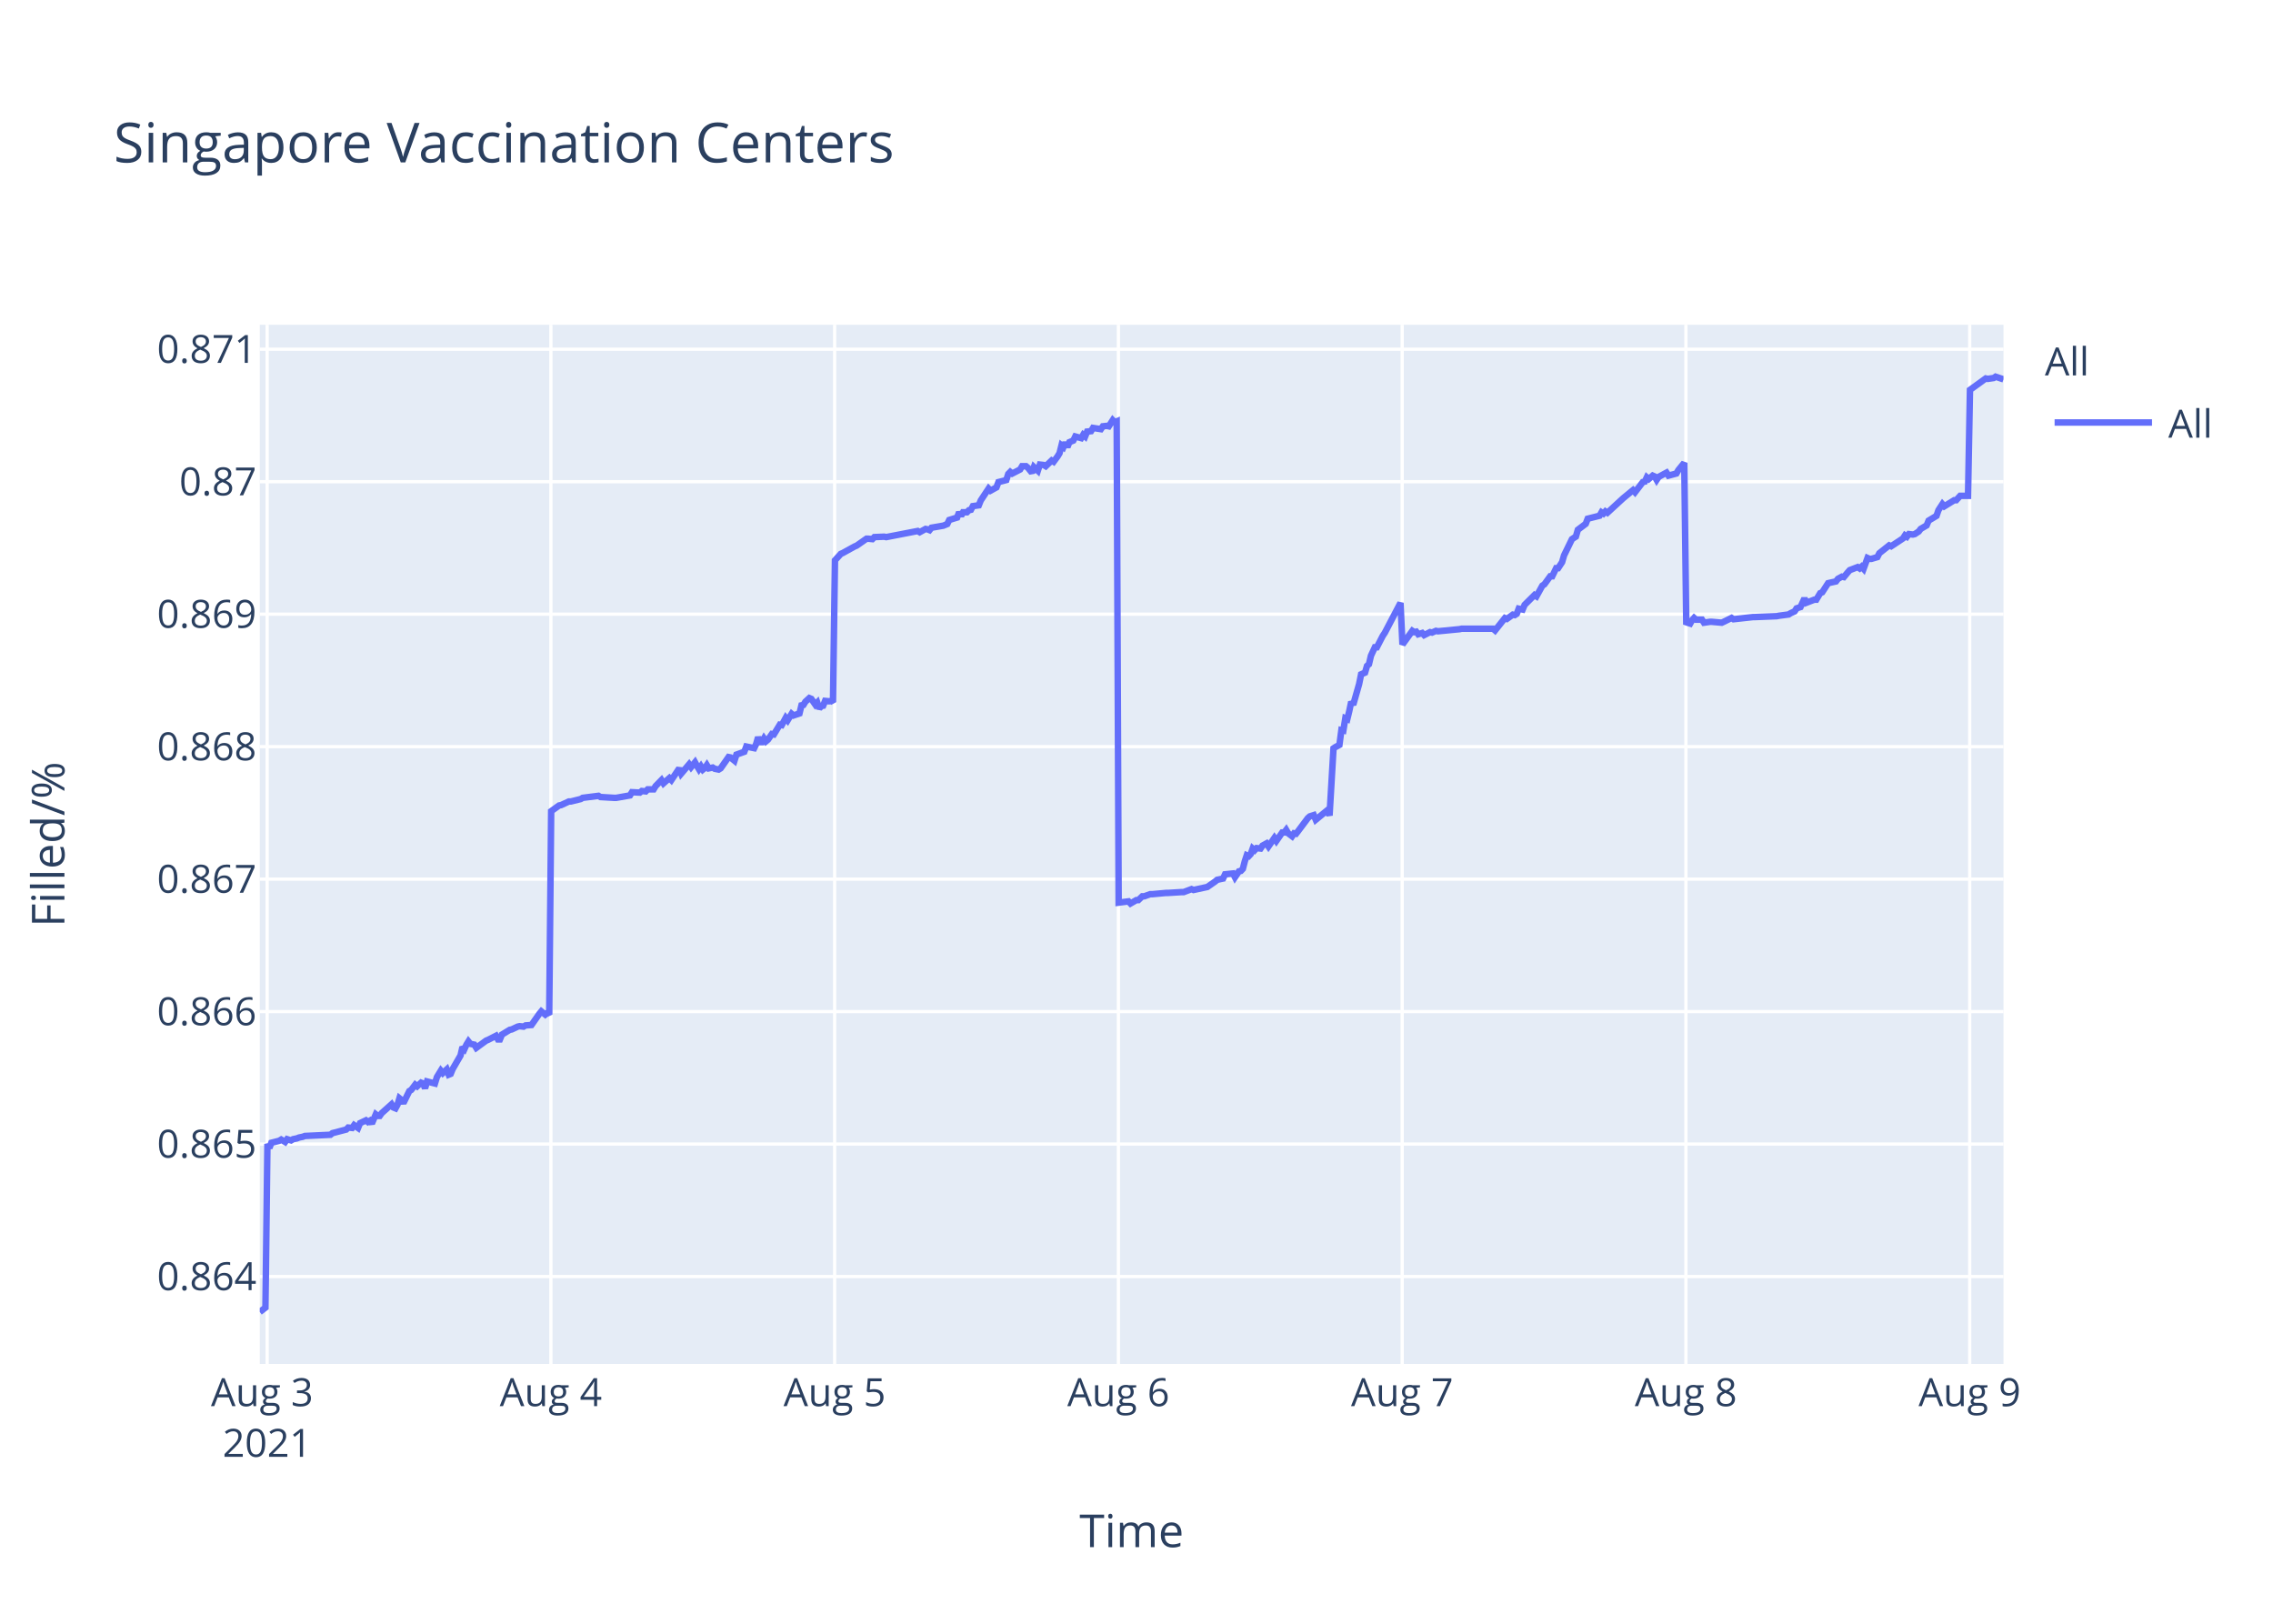
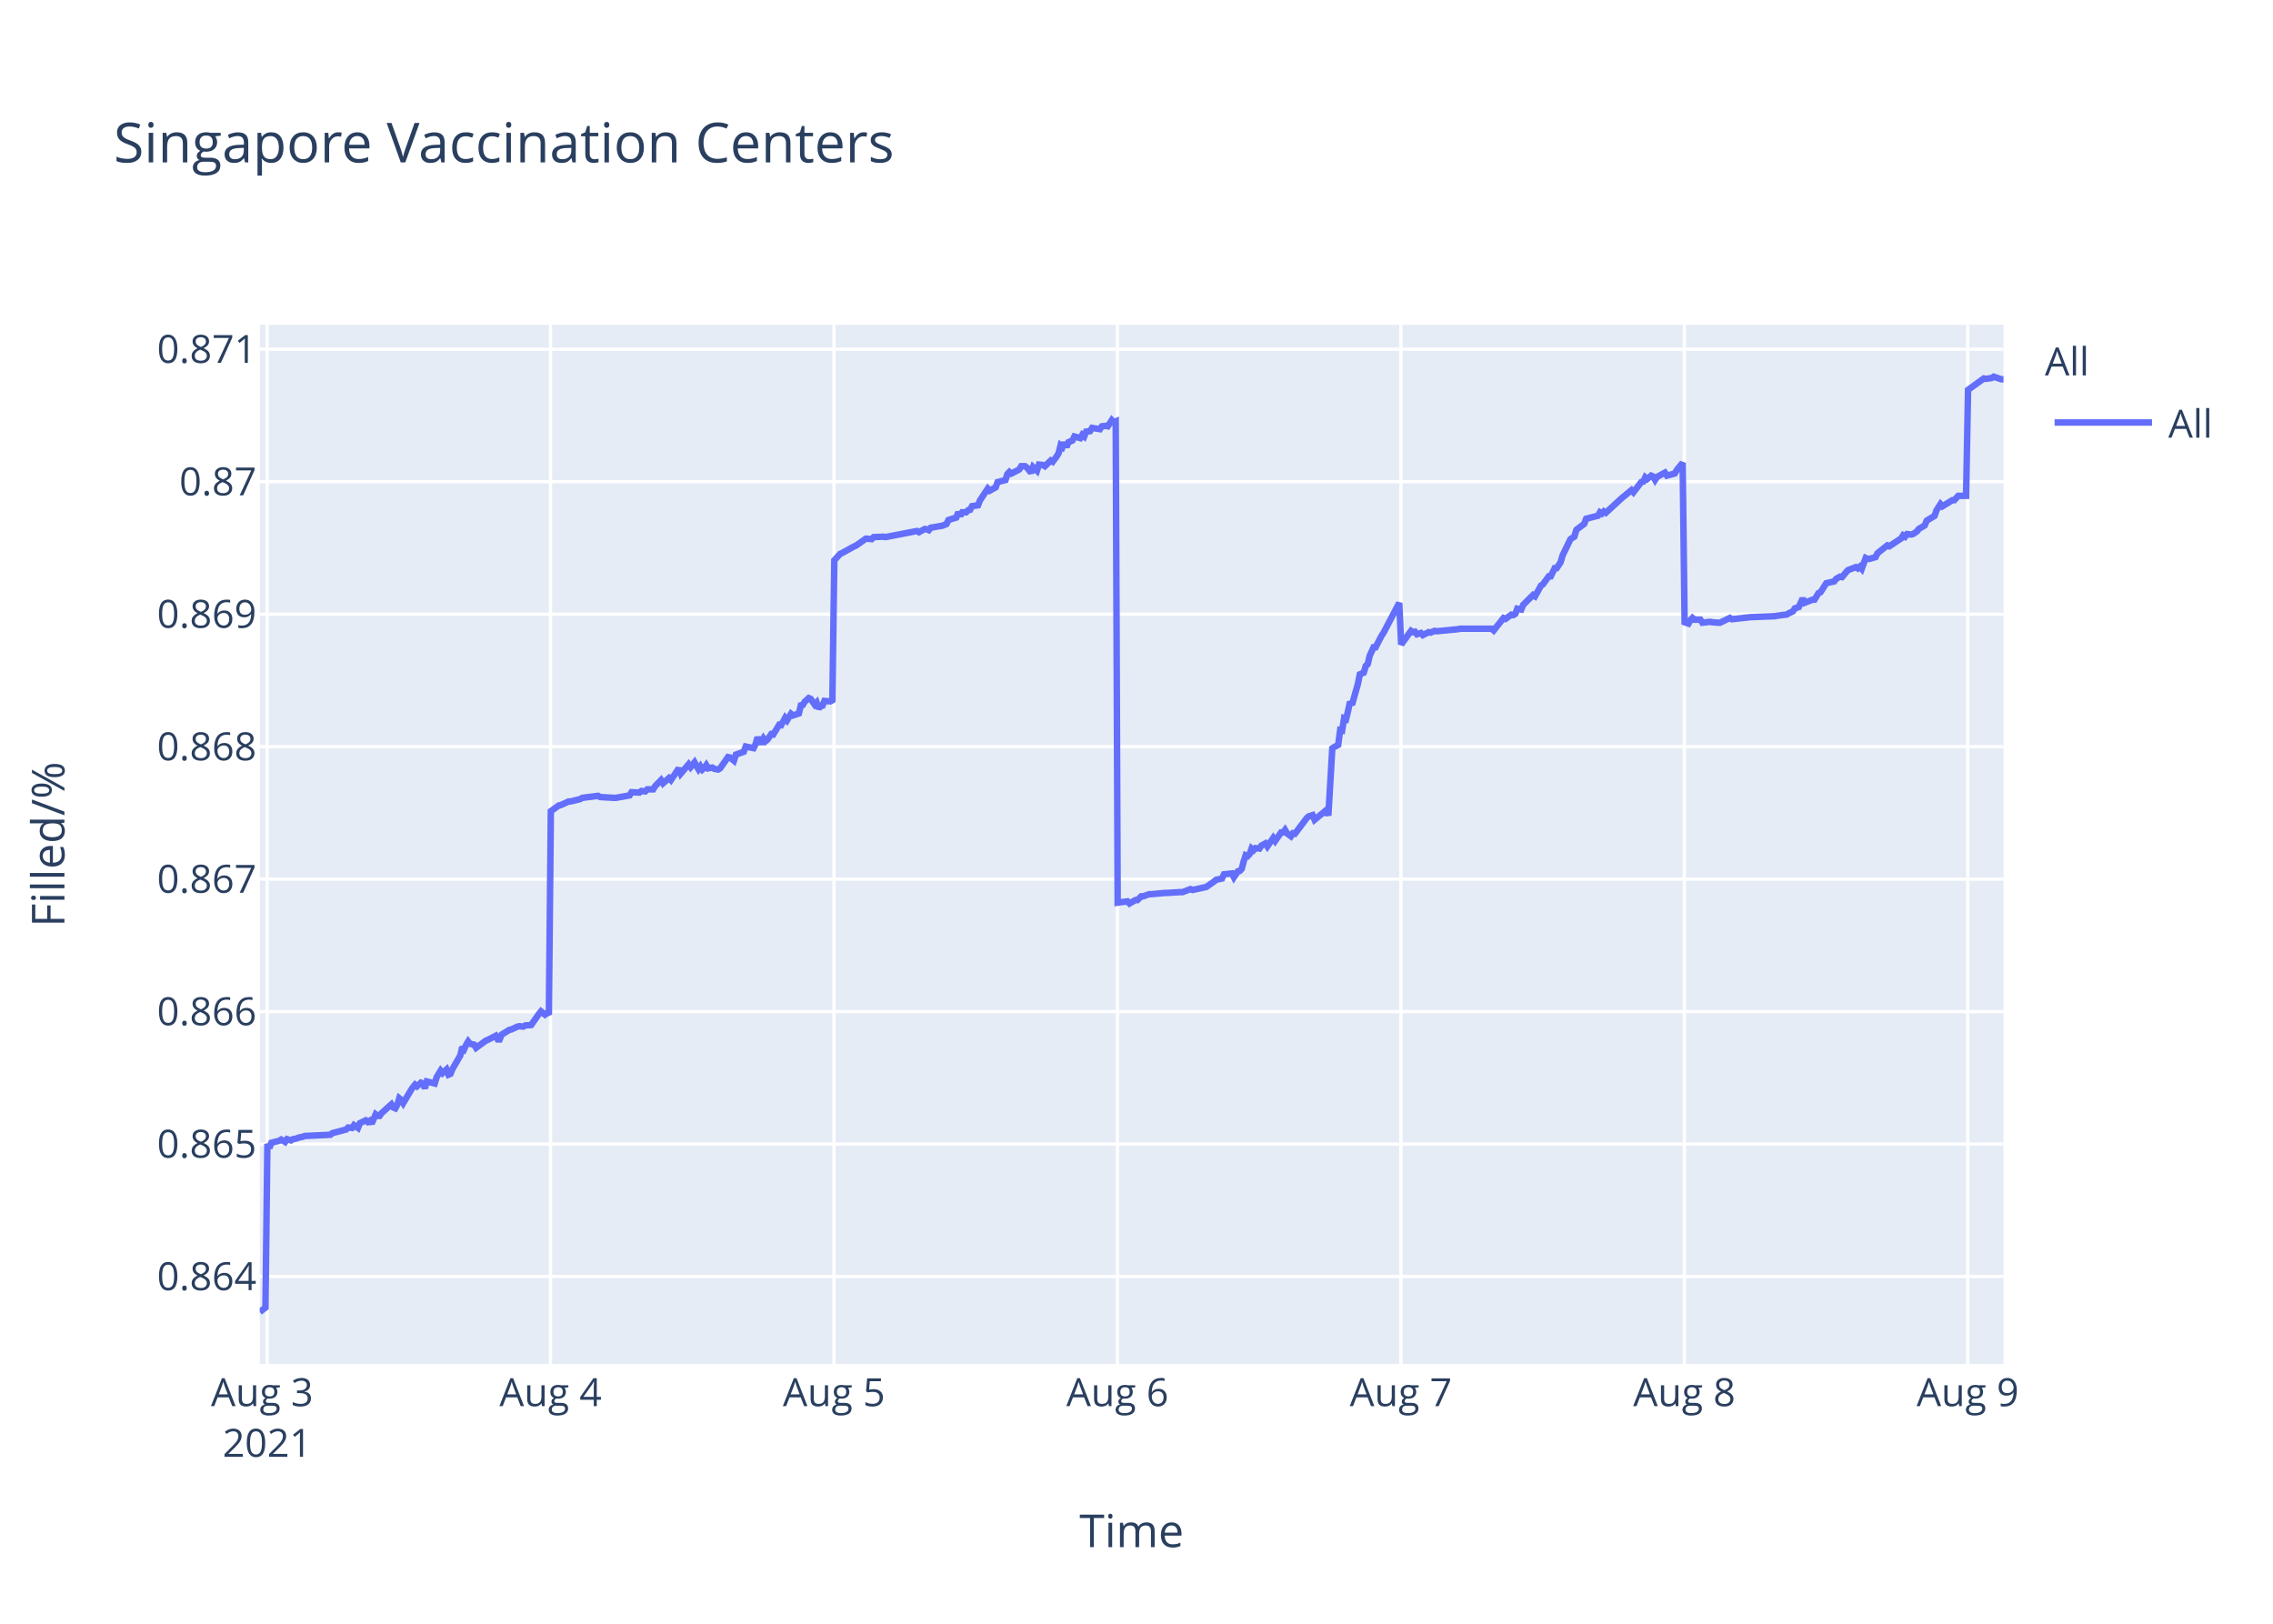
<svg xmlns="http://www.w3.org/2000/svg" class="main-svg" width="700" height="500" style="" viewBox="0 0 700 500">
  <rect x="0" y="0" width="700" height="500" style="fill: rgb(255, 255, 255); fill-opacity: 1;" />
-   <defs id="defs-31bf1d">
+   <defs id="defs-753cc7">
    <g class="clips">
-       <clipPath id="clip31bf1dxyplot" class="plotclip">
+       <clipPath id="clip753cc7xyplot" class="plotclip">
        <rect width="537" height="320" />
      </clipPath>
-       <clipPath class="axesclip" id="clip31bf1dx">
+       <clipPath class="axesclip" id="clip753cc7x">
        <rect x="80" y="0" width="537" height="500" />
      </clipPath>
-       <clipPath class="axesclip" id="clip31bf1dy">
+       <clipPath class="axesclip" id="clip753cc7y">
        <rect x="0" y="100" width="700" height="320" />
      </clipPath>
-       <clipPath class="axesclip" id="clip31bf1dxy">
+       <clipPath class="axesclip" id="clip753cc7xy">
        <rect x="80" y="100" width="537" height="320" />
      </clipPath>
    </g>
    <g class="gradients" />
  </defs>
  <g class="bglayer">
    <rect class="bg" x="80" y="100" width="537" height="320" style="fill: rgb(229, 236, 246); fill-opacity: 1; stroke-width: 0;" />
  </g>
  <g class="layer-below">
    <g class="imagelayer" />
    <g class="shapelayer" />
  </g>
  <g class="cartesianlayer">
    <g class="subplot xy">
      <g class="layer-subplot">
        <g class="shapelayer" />
        <g class="imagelayer" />
      </g>
      <g class="gridlayer">
        <g class="x">
          <path class="xgrid crisp" transform="translate(82.27,0)" d="M0,100v320" style="stroke: rgb(255, 255, 255); stroke-opacity: 1; stroke-width: 1px;" />
-           <path class="xgrid crisp" transform="translate(169.65,0)" d="M0,100v320" style="stroke: rgb(255, 255, 255); stroke-opacity: 1; stroke-width: 1px;" />
-           <path class="xgrid crisp" transform="translate(257.04,0)" d="M0,100v320" style="stroke: rgb(255, 255, 255); stroke-opacity: 1; stroke-width: 1px;" />
-           <path class="xgrid crisp" transform="translate(344.43,0)" d="M0,100v320" style="stroke: rgb(255, 255, 255); stroke-opacity: 1; stroke-width: 1px;" />
-           <path class="xgrid crisp" transform="translate(431.82,0)" d="M0,100v320" style="stroke: rgb(255, 255, 255); stroke-opacity: 1; stroke-width: 1px;" />
-           <path class="xgrid crisp" transform="translate(519.2,0)" d="M0,100v320" style="stroke: rgb(255, 255, 255); stroke-opacity: 1; stroke-width: 1px;" />
-           <path class="xgrid crisp" transform="translate(606.59,0)" d="M0,100v320" style="stroke: rgb(255, 255, 255); stroke-opacity: 1; stroke-width: 1px;" />
+           <path class="xgrid crisp" transform="translate(169.55,0)" d="M0,100v320" style="stroke: rgb(255, 255, 255); stroke-opacity: 1; stroke-width: 1px;" />
+           <path class="xgrid crisp" transform="translate(256.84,0)" d="M0,100v320" style="stroke: rgb(255, 255, 255); stroke-opacity: 1; stroke-width: 1px;" />
+           <path class="xgrid crisp" transform="translate(344.13,0)" d="M0,100v320" style="stroke: rgb(255, 255, 255); stroke-opacity: 1; stroke-width: 1px;" />
+           <path class="xgrid crisp" transform="translate(431.42,0)" d="M0,100v320" style="stroke: rgb(255, 255, 255); stroke-opacity: 1; stroke-width: 1px;" />
+           <path class="xgrid crisp" transform="translate(518.71,0)" d="M0,100v320" style="stroke: rgb(255, 255, 255); stroke-opacity: 1; stroke-width: 1px;" />
+           <path class="xgrid crisp" transform="translate(605.99,0)" d="M0,100v320" style="stroke: rgb(255, 255, 255); stroke-opacity: 1; stroke-width: 1px;" />
        </g>
        <g class="y">
          <path class="ygrid crisp" transform="translate(0,393.08)" d="M80,0h537" style="stroke: rgb(255, 255, 255); stroke-opacity: 1; stroke-width: 1px;" />
          <path class="ygrid crisp" transform="translate(0,352.29)" d="M80,0h537" style="stroke: rgb(255, 255, 255); stroke-opacity: 1; stroke-width: 1px;" />
          <path class="ygrid crisp" transform="translate(0,311.5)" d="M80,0h537" style="stroke: rgb(255, 255, 255); stroke-opacity: 1; stroke-width: 1px;" />
          <path class="ygrid crisp" transform="translate(0,270.71)" d="M80,0h537" style="stroke: rgb(255, 255, 255); stroke-opacity: 1; stroke-width: 1px;" />
          <path class="ygrid crisp" transform="translate(0,229.92)" d="M80,0h537" style="stroke: rgb(255, 255, 255); stroke-opacity: 1; stroke-width: 1px;" />
          <path class="ygrid crisp" transform="translate(0,189.12)" d="M80,0h537" style="stroke: rgb(255, 255, 255); stroke-opacity: 1; stroke-width: 1px;" />
          <path class="ygrid crisp" transform="translate(0,148.33)" d="M80,0h537" style="stroke: rgb(255, 255, 255); stroke-opacity: 1; stroke-width: 1px;" />
          <path class="ygrid crisp" transform="translate(0,107.54)" d="M80,0h537" style="stroke: rgb(255, 255, 255); stroke-opacity: 1; stroke-width: 1px;" />
        </g>
      </g>
      <g class="zerolinelayer" />
      <path class="xlines-below" />
      <path class="ylines-below" />
      <g class="overlines-below" />
      <g class="xaxislayer-below" />
      <g class="yaxislayer-below" />
      <g class="overaxes-below" />
-       <g class="plot" transform="translate(80,100)" clip-path="url('#clip31bf1dxyplot')">
+       <g class="plot" transform="translate(80,100)" clip-path="url('#clip753cc7xyplot')">
        <g class="scatterlayer mlayer">
-           <g class="trace scatter trace3ac399" style="stroke-miterlimit: 2; opacity: 1;">
+           <g class="trace scatter tracebb39f0" style="stroke-miterlimit: 2; opacity: 1;">
            <g class="fills" />
            <g class="errorbars" />
            <g class="lines">
-               <path class="js-line" d="M0,304L1.75,302.65L2.36,252.27L2.96,253.5L3.57,251.9L6,251.28L6.6,250.91L7.82,251.65L8.43,250.79L9.64,251.16L10.25,250.79L11.46,250.54L12.07,250.29L13.28,250.04L13.89,249.8L21.77,249.43L22.38,248.93L26.63,247.82L27.23,247.21L28.45,247.33L29.06,246.47L30.27,247.33L30.88,245.85L32.7,244.99L33.3,245.48L33.91,245.11L34.52,245.97L35.73,243.14L36.34,243.63L36.94,243.63L37.55,242.77L40.59,240.05L41.19,241.04L41.8,241.29L42.41,240.18L43.01,238.2L43.62,238.7L44.23,239.68L46.05,235.98L46.66,235.61L47.87,234.01L48.48,234.5L49.69,233.39L50.3,233.64L50.9,235.12L51.51,233.02L53.94,233.64L54.55,231.67L55.76,229.69L56.37,230.43L57.58,229.32L58.19,230.93L58.79,230.68L59.4,229.2L61.83,225.01L62.43,222.42L63.04,223.03L63.65,221.68L64.26,220.69L64.86,221.43L66.07,221.68L66.68,222.66L69.72,220.44L70.32,220.2L72.75,218.96L73.36,220.07L73.96,220.07L74.57,218.59L77,217.11L77.61,216.99L79.43,216.13L80.03,216L81.24,216.13L81.85,215.76L83.67,215.63L84.28,214.77L86.1,212.18L86.71,211.44L87.92,212.43L88.53,211.93L89.14,212.43L89.74,149.79L92.17,148.04L92.78,147.92L95.2,146.8L95.81,146.8L98.84,146.05L99.45,145.68L104.31,145.06L104.92,145.43L109.16,145.68L109.77,145.68L114.01,144.93L114.62,143.94L117.05,144.06L117.66,143.57L118.87,143.69L119.47,143.07L121.3,143.07L121.9,142.07L123.72,140.21L124.33,141.2L126.15,139.59L126.76,140.21L129.19,136.6L129.79,138.22L132.22,135.36L132.83,136.23L134.04,134.74L134.65,135.86L135.25,136.85L135.86,135.98L136.47,136.97L137.08,136.48L137.68,135.61L138.29,136.6L139.5,136.35L140.11,136.73L141.32,136.97L141.93,136.6L144.37,133.12L144.97,133.24L146.19,134.24L146.79,132.37L149.22,131.5L149.83,129.88L152.26,130.38L152.86,129.14L153.47,127.02L154.08,128.52L154.69,128.52L155.29,127.4L155.9,128.27L156.5,127.77L157.72,126.03L158.33,126.15L160.15,123.17L160.75,123.29L161.97,121.05L162.57,121.8L163.79,119.81L164.39,120.31L166.21,119.69L166.82,117.2L167.43,117.07L168.03,116.08L169.25,114.96L169.86,115.21L171.07,116.95L171.68,116.33L172.29,118.19L172.89,117.45L173.5,117.32L174.1,115.83L175.32,115.95L175.93,115.83L176.53,116.2L177.14,72.54L178.96,70.53L179.56,70.28L183.2,68.27L183.81,68.02L186.85,65.89L187.46,65.89L188.67,66.01L189.27,65.39L192.31,65.26L192.92,65.39L202.62,63.51L203.23,63.88L205.05,62.88L205.65,63L206.27,63.25L206.87,62.5L210.51,61.87L211.72,61.37L212.33,60.12L213.54,59.74L214.76,59.37L215.36,57.74L215.97,58.86L216.58,57.74L217.79,57.74L218.4,57.11L219.01,56.98L219.61,55.85L221.43,55.6L222.04,54.1L224.45,50.46L225.05,51.09L226.87,50.08L227.48,48.45L229.91,47.83L230.51,45.94L231.12,45.32L231.73,45.82L234.16,44.57L234.76,43.56L235.98,43.56L236.58,44.06L237.8,45.57L238.41,43.81L239.62,44.94L240.24,43.06L241.44,43.19L242.05,43.56L243.87,41.81L244.48,42.18L245.69,40.55L246.3,39.55L246.9,37.16L247.51,37.67L248.11,36.29L248.72,37.67L249.33,36.16L250.54,35.66L251.15,34.41L252.97,34.91L253.57,33.9L254.18,34.41L254.79,32.9L256,32.77L256.61,31.77L259.04,32.15L259.64,31.27L260.86,31.14L261.47,31.27L262.68,29.39L263.28,30.02L263.9,29.76L264.5,177.95L267.54,177.56L268.15,178.21L269.96,177.17L270.57,177.17L271.79,176L272.39,176L274.21,175.35L274.82,175.35L279.07,174.96L279.68,174.96L283.92,174.7L284.53,174.7L286.95,173.79L287.56,174.05L291.2,173.26L291.81,173.13L294.23,171.44L294.84,170.92L296.66,170.53L297.27,169.23L299.72,168.97L300.32,170.14L301.54,168.32L302.14,168.19L302.75,167.54L303.36,165.19L303.96,163.37L304.57,163.63L305.18,162.98L305.78,161.29L306.39,161.81L307,161.16L308.21,161.29L308.82,160.38L310.03,159.72L310.64,160.64L312.46,158.03L313.07,158.94L314.89,156.34L315.5,156.34L316.1,155.56L316.71,156.6L317.92,157.51L318.53,156.6L319.14,156.73L319.75,155.95L322.78,151.91L323.38,151.39L324.6,151L325.21,152.43L328.85,149.44L329.45,151.13L330.67,130.43L331.28,130.04L332.49,129.39L333.1,124.83L333.7,124.96L334.31,121.19L334.92,121.45L335.52,118.98L336.13,116.11L336.74,117.02L338.56,110.64L339.17,107.65L340.38,107.13L340.99,105.05L341.59,104.52L342.2,101.92L343.41,99.32L344.02,99.32L345.84,95.8L346.45,94.89L351.3,85.65L351.91,98.46L354.95,94.26L355.55,94.65L356.16,94.52L356.76,95.31L357.98,94.92L358.59,95.57L360.4,94.65L361.01,94.79L362.23,94.26L362.83,94.39L369.51,93.74L370.12,93.6L379.82,93.6L380.43,94.13L383.46,90.32L384.07,90.58L385.89,89.27L386.5,89.4L387.11,89.01L387.71,87.43L388.92,87.69L389.53,86.25L392.57,83.23L393.17,83.62L394.99,80.34L395.6,79.95L397.42,77.45L398.03,77.45L399.24,74.96L399.85,74.96L401.06,73.12L401.67,71.02L404.1,66.03L404.7,65.63L405.31,65.24L405.92,63.14L408.35,61.3L408.95,59.73L412.6,58.81L413.2,57.76L413.81,58.15L414.41,57.49L415.02,57.89L419.88,53.42L422.91,50.93L423.52,51.58L425.94,48.43L426.55,48.3L427.16,46.99L427.77,47.51L428.98,46.46L429.59,46.73L430.19,47.78L430.8,46.86L433.23,45.54L433.84,46.46L436.26,45.81L436.87,44.76L438.69,42.52L439.3,91.61L440.51,92.02L441.12,90.95L441.72,90.28L442.33,90.81L444.15,90.81L444.76,91.75L446.58,91.48L447.19,91.48L450.22,91.75L450.83,91.48L453.26,90.28L453.86,90.68L459.93,90.01L460.54,90.01L467.21,89.74L467.82,89.61L470.85,89.21L471.46,88.81L472.67,88.27L473.28,87.33L474.49,86.93L475.1,85.6L475.71,84.26L476.31,85.6L478.74,84.66L479.35,84.66L480.56,82.65L481.17,82.39L482.99,79.58L483.6,79.44L485.41,79.04L486.02,78.24L487.24,77.57L487.84,77.7L489.06,76.23L489.66,75.56L492.09,74.63L492.7,75.03L493.3,74.49L493.91,75.16L495.13,71.82L495.73,72.09L496.34,72.09L498.16,71.55L498.77,70.35L501.8,67.94L502.41,68.21L506.05,65.8L506.66,64.86L507.26,65.27L507.87,64.46L509.09,64.6L509.69,64.46L510.9,63.66L511.51,62.86L513.33,61.79L513.94,60.32L516.37,58.85L516.97,57.11L518.19,55.23L518.79,55.9L521.83,54.03L522.44,54.03L523.65,52.69L524.26,52.69L526.08,52.69L526.68,20.05L531.54,16.54L532.14,16.67L533.97,16.4L534.57,16L537,16.81" style="vector-effect: non-scaling-stroke; fill: none; stroke: rgb(99, 110, 250); stroke-opacity: 1; stroke-width: 2px; opacity: 1;" />
+               <path class="js-line" d="M0,304L1.75,302.65L2.35,252.27L2.96,253.5L3.57,251.9L5.99,251.28L6.6,250.91L7.81,251.65L8.42,250.79L9.63,251.16L10.23,250.79L11.44,250.54L12.05,250.29L13.26,250.04L13.87,249.8L21.75,249.43L22.36,248.93L26.6,247.82L27.2,247.21L28.42,247.33L29.02,246.47L30.24,247.33L30.84,245.85L32.66,244.99L33.27,245.48L33.87,245.11L34.48,245.97L35.69,243.14L36.3,243.63L36.9,243.63L37.51,242.77L40.54,240.05L41.15,241.04L41.75,241.29L42.36,240.18L42.96,238.2L43.57,238.7L44.18,239.68L46.6,235.61L47.21,234.75L47.82,234.01L48.42,234.5L49.63,233.39L50.24,233.64L50.85,235.12L51.45,233.02L53.88,233.64L54.48,231.67L55.7,229.69L56.3,230.43L57.51,229.32L58.12,230.93L58.73,230.68L59.33,229.2L61.76,225.01L62.36,222.42L62.97,223.03L63.58,221.68L64.18,220.69L64.79,221.43L66,221.68L66.61,222.66L69.64,220.44L70.24,220.2L72.67,218.96L73.28,220.07L73.88,220.07L74.48,218.59L76.91,217.11L77.52,216.99L79.34,216.13L79.94,216L81.15,216.13L81.76,215.76L83.58,215.63L84.18,214.77L86,212.18L86.61,211.44L87.82,212.43L88.43,211.93L89.03,212.43L89.64,149.79L92.07,148.04L92.67,147.92L95.1,146.8L95.71,146.8L98.73,146.05L99.34,145.68L104.19,145.06L104.8,145.43L109.04,145.68L109.64,145.68L113.89,144.93L114.49,143.94L116.91,144.06L117.52,143.57L118.73,143.69L119.34,143.07L121.16,143.07L121.77,142.07L123.58,140.21L124.19,141.2L126.01,139.59L126.62,140.21L129.04,136.6L129.65,138.22L132.07,135.36L132.68,136.23L133.89,134.74L134.49,135.86L135.1,136.85L135.71,135.98L136.32,136.97L136.92,136.48L137.52,135.61L138.13,136.6L139.34,136.35L139.95,136.73L141.16,136.97L141.77,136.6L144.2,133.12L144.81,133.24L146.02,134.24L146.63,132.37L149.05,131.5L149.66,129.88L152.08,130.38L152.69,129.14L153.3,127.02L153.9,128.52L154.51,128.52L155.12,127.4L155.72,128.27L156.33,127.77L157.54,126.03L158.15,126.15L159.97,123.17L160.57,123.29L161.79,121.05L162.39,121.8L163.6,119.81L164.21,120.31L166.03,119.69L166.63,117.2L167.24,117.07L167.84,116.08L169.06,114.96L169.66,115.21L170.88,116.95L171.48,116.33L172.09,118.19L172.69,117.45L173.3,117.32L173.9,115.83L175.12,115.95L175.73,115.83L176.33,116.2L176.94,72.54L178.75,70.53L179.36,70.28L183,68.27L183.6,68.02L186.63,65.89L187.24,65.89L188.45,66.01L189.06,65.39L192.09,65.26L192.7,65.39L202.39,63.51L203,63.88L204.82,62.88L205.42,63L206.03,63.25L206.63,62.5L210.27,61.87L211.48,61.37L212.09,60.12L213.3,59.74L214.51,59.37L215.12,57.74L215.73,58.86L216.34,57.74L217.55,57.74L218.15,57.11L218.76,56.98L219.36,55.85L221.18,55.6L221.79,54.1L224.2,50.46L224.8,51.09L226.62,50.08L227.22,48.45L229.65,47.83L230.25,45.94L230.86,45.32L231.47,45.82L233.89,44.57L234.5,43.56L235.71,43.56L236.32,44.06L237.53,45.57L238.14,43.81L239.35,44.94L239.96,43.06L241.17,43.19L241.78,43.56L243.59,41.81L244.2,42.18L245.41,40.55L246.02,39.55L246.62,37.16L247.23,37.67L247.83,36.29L248.44,37.67L249.05,36.16L250.26,35.66L250.87,34.41L252.69,34.91L253.29,33.9L253.9,34.41L254.5,32.9L255.71,32.77L256.32,31.77L258.75,32.15L259.35,31.27L260.57,31.14L261.17,31.27L262.39,29.39L262.99,30.02L263.6,29.76L264.2,177.95L267.23,177.56L267.84,178.21L269.66,177.17L270.27,177.17L271.48,176L272.08,176L273.9,175.35L274.51,175.35L278.75,174.96L279.36,174.96L283.6,174.7L284.21,174.7L286.63,173.79L287.24,174.05L290.87,173.26L291.48,173.13L293.9,171.44L294.51,170.92L296.33,170.53L296.94,169.23L299.38,168.97L299.99,170.14L301.2,168.32L301.8,168.19L302.41,167.54L303.02,165.19L303.62,163.37L304.23,163.63L304.84,162.98L305.44,161.29L306.05,161.81L306.65,161.16L307.87,161.29L308.47,160.38L309.68,159.72L310.29,160.64L312.11,158.03L312.71,158.94L314.53,156.34L315.14,156.34L315.74,155.56L316.35,156.6L317.56,157.51L318.17,156.6L318.78,156.73L319.39,155.95L322.42,151.91L323.02,151.39L324.23,151L324.84,152.43L328.48,149.44L329.08,151.13L330.3,130.43L330.9,130.04L332.11,129.39L332.72,124.83L333.32,124.96L333.93,121.19L334.54,121.45L335.14,118.98L335.75,116.11L336.36,117.02L338.17,110.64L338.78,107.65L339.99,107.13L340.6,105.05L341.21,104.52L341.82,101.92L343.02,99.32L343.63,99.32L345.45,95.8L346.06,94.89L350.91,85.65L351.51,98.46L354.55,94.26L355.15,94.65L355.76,94.52L356.36,95.31L357.58,94.92L358.18,95.57L359.99,94.65L360.6,94.79L361.82,94.26L362.42,94.39L369.09,93.74L369.7,93.6L379.39,93.6L380,94.13L383.03,90.32L383.64,90.58L385.46,89.27L386.06,89.4L386.67,89.01L387.27,87.43L388.48,87.69L389.09,86.25L392.12,83.23L392.73,83.62L394.55,80.34L395.15,79.95L396.97,77.45L397.58,77.45L398.79,74.96L399.39,74.96L400.61,73.12L401.22,71.02L403.64,66.03L404.25,65.63L404.85,65.24L405.46,63.14L407.89,61.3L408.49,59.73L412.13,58.81L412.73,57.76L413.34,58.15L413.95,57.49L414.55,57.89L419.4,53.42L422.43,50.93L423.04,51.58L425.46,48.43L426.07,48.3L426.68,46.99L427.28,47.51L428.49,46.46L429.1,46.73L429.71,47.78L430.31,46.86L432.74,45.54L433.35,46.46L435.77,45.81L436.38,44.76L438.19,42.52L438.8,91.61L440.01,92.02L440.62,90.95L441.22,90.28L441.83,90.81L443.65,90.81L444.26,91.75L446.68,91.48L447.29,91.61L449.1,91.75L449.71,91.75L452.74,90.28L453.35,90.68L459.41,90.01L460.02,90.01L466.68,89.74L467.29,89.61L470.32,89.21L470.93,88.81L472.14,88.27L472.74,87.33L473.96,86.93L474.56,85.6L475.17,84.26L475.78,85.6L478.2,84.66L478.8,84.66L480.02,82.65L480.63,82.39L482.44,79.58L483.05,79.44L484.87,79.04L485.47,78.24L486.68,77.57L487.29,77.7L488.5,76.23L489.11,75.56L491.54,74.63L492.14,75.03L492.75,74.49L493.35,75.16L494.57,71.82L495.17,72.09L495.78,72.09L497.6,71.55L498.2,70.35L501.24,67.94L501.84,68.21L505.48,65.8L506.08,64.86L506.69,65.27L507.3,64.46L508.51,64.6L509.11,64.46L510.33,63.66L510.93,62.86L512.75,61.79L513.36,60.32L515.78,58.85L516.39,57.11L517.6,55.23L518.21,55.9L521.24,54.03L521.84,54.03L523.06,52.69L523.67,52.69L525.48,52.69L526.09,20.05L530.94,16.54L531.54,16.67L533.36,16.4L533.97,16L536.39,16.81L537,16.81" style="vector-effect: non-scaling-stroke; fill: none; stroke: rgb(99, 110, 250); stroke-opacity: 1; stroke-width: 2px; opacity: 1;" />
            </g>
            <g class="points" />
            <g class="text" />
          </g>
        </g>
      </g>
      <g class="overplot" />
      <path class="xlines-above crisp" d="M0,0" style="fill: none;" />
      <path class="ylines-above crisp" d="M0,0" style="fill: none;" />
      <g class="overlines-above" />
      <g class="xaxislayer-above">
        <g class="xtick">
          <text text-anchor="middle" x="0" y="433" transform="translate(82.27,0)" style="font-family: 'Open Sans', verdana, arial, sans-serif; font-size: 12px; fill: rgb(42, 63, 95); fill-opacity: 1; white-space: pre;">
            <tspan class="line" dy="0em" x="0" y="433">Aug 3</tspan>
            <tspan class="line" dy="1.3em" x="0" y="433">2021</tspan>
          </text>
        </g>
        <g class="xtick">
-           <text text-anchor="middle" x="0" y="433" transform="translate(169.65,0)" style="font-family: 'Open Sans', verdana, arial, sans-serif; font-size: 12px; fill: rgb(42, 63, 95); fill-opacity: 1; white-space: pre;">Aug 4</text>
+           <text text-anchor="middle" x="0" y="433" transform="translate(169.55,0)" style="font-family: 'Open Sans', verdana, arial, sans-serif; font-size: 12px; fill: rgb(42, 63, 95); fill-opacity: 1; white-space: pre;">Aug 4</text>
        </g>
        <g class="xtick">
-           <text text-anchor="middle" x="0" y="433" transform="translate(257.04,0)" style="font-family: 'Open Sans', verdana, arial, sans-serif; font-size: 12px; fill: rgb(42, 63, 95); fill-opacity: 1; white-space: pre;">Aug 5</text>
+           <text text-anchor="middle" x="0" y="433" transform="translate(256.84,0)" style="font-family: 'Open Sans', verdana, arial, sans-serif; font-size: 12px; fill: rgb(42, 63, 95); fill-opacity: 1; white-space: pre;">Aug 5</text>
        </g>
        <g class="xtick">
-           <text text-anchor="middle" x="0" y="433" transform="translate(344.43,0)" style="font-family: 'Open Sans', verdana, arial, sans-serif; font-size: 12px; fill: rgb(42, 63, 95); fill-opacity: 1; white-space: pre;">Aug 6</text>
+           <text text-anchor="middle" x="0" y="433" transform="translate(344.13,0)" style="font-family: 'Open Sans', verdana, arial, sans-serif; font-size: 12px; fill: rgb(42, 63, 95); fill-opacity: 1; white-space: pre;">Aug 6</text>
        </g>
        <g class="xtick">
-           <text text-anchor="middle" x="0" y="433" transform="translate(431.82,0)" style="font-family: 'Open Sans', verdana, arial, sans-serif; font-size: 12px; fill: rgb(42, 63, 95); fill-opacity: 1; white-space: pre;">Aug 7</text>
+           <text text-anchor="middle" x="0" y="433" transform="translate(431.42,0)" style="font-family: 'Open Sans', verdana, arial, sans-serif; font-size: 12px; fill: rgb(42, 63, 95); fill-opacity: 1; white-space: pre;">Aug 7</text>
        </g>
        <g class="xtick">
-           <text text-anchor="middle" x="0" y="433" transform="translate(519.2,0)" style="font-family: 'Open Sans', verdana, arial, sans-serif; font-size: 12px; fill: rgb(42, 63, 95); fill-opacity: 1; white-space: pre;">Aug 8</text>
+           <text text-anchor="middle" x="0" y="433" transform="translate(518.71,0)" style="font-family: 'Open Sans', verdana, arial, sans-serif; font-size: 12px; fill: rgb(42, 63, 95); fill-opacity: 1; white-space: pre;">Aug 8</text>
        </g>
        <g class="xtick">
-           <text text-anchor="middle" x="0" y="433" transform="translate(606.59,0)" style="font-family: 'Open Sans', verdana, arial, sans-serif; font-size: 12px; fill: rgb(42, 63, 95); fill-opacity: 1; white-space: pre;">Aug 9</text>
+           <text text-anchor="middle" x="0" y="433" transform="translate(605.99,0)" style="font-family: 'Open Sans', verdana, arial, sans-serif; font-size: 12px; fill: rgb(42, 63, 95); fill-opacity: 1; white-space: pre;">Aug 9</text>
        </g>
      </g>
      <g class="yaxislayer-above">
        <g class="ytick">
          <text text-anchor="end" x="79" y="4.2" transform="translate(0,393.08)" style="font-family: 'Open Sans', verdana, arial, sans-serif; font-size: 12px; fill: rgb(42, 63, 95); fill-opacity: 1; white-space: pre;">0.864</text>
        </g>
        <g class="ytick">
          <text text-anchor="end" x="79" y="4.2" transform="translate(0,352.29)" style="font-family: 'Open Sans', verdana, arial, sans-serif; font-size: 12px; fill: rgb(42, 63, 95); fill-opacity: 1; white-space: pre;">0.865</text>
        </g>
        <g class="ytick">
          <text text-anchor="end" x="79" y="4.2" transform="translate(0,311.5)" style="font-family: 'Open Sans', verdana, arial, sans-serif; font-size: 12px; fill: rgb(42, 63, 95); fill-opacity: 1; white-space: pre;">0.866</text>
        </g>
        <g class="ytick">
          <text text-anchor="end" x="79" y="4.2" transform="translate(0,270.71)" style="font-family: 'Open Sans', verdana, arial, sans-serif; font-size: 12px; fill: rgb(42, 63, 95); fill-opacity: 1; white-space: pre;">0.867</text>
        </g>
        <g class="ytick">
          <text text-anchor="end" x="79" y="4.2" transform="translate(0,229.92)" style="font-family: 'Open Sans', verdana, arial, sans-serif; font-size: 12px; fill: rgb(42, 63, 95); fill-opacity: 1; white-space: pre;">0.868</text>
        </g>
        <g class="ytick">
          <text text-anchor="end" x="79" y="4.2" transform="translate(0,189.12)" style="font-family: 'Open Sans', verdana, arial, sans-serif; font-size: 12px; fill: rgb(42, 63, 95); fill-opacity: 1; white-space: pre;">0.869</text>
        </g>
        <g class="ytick">
          <text text-anchor="end" x="79" y="4.2" transform="translate(0,148.33)" style="font-family: 'Open Sans', verdana, arial, sans-serif; font-size: 12px; fill: rgb(42, 63, 95); fill-opacity: 1; white-space: pre;">0.87</text>
        </g>
        <g class="ytick">
          <text text-anchor="end" x="79" y="4.2" transform="translate(0,107.54)" style="font-family: 'Open Sans', verdana, arial, sans-serif; font-size: 12px; fill: rgb(42, 63, 95); fill-opacity: 1; white-space: pre;">0.871</text>
        </g>
      </g>
      <g class="overaxes-above" />
    </g>
  </g>
  <g class="polarlayer" />
  <g class="ternarylayer" />
  <g class="geolayer" />
  <g class="funnelarealayer" />
  <g class="pielayer" />
  <g class="treemaplayer" />
  <g class="sunburstlayer" />
  <g class="glimages" />
-   <defs id="topdefs-31bf1d">
+   <defs id="topdefs-753cc7">
    <g class="clips" />
-     <clipPath id="legend31bf1d">
+     <clipPath id="legend753cc7">
      <rect width="60" height="45" x="0" y="0" />
    </clipPath>
  </defs>
  <g class="layer-above">
    <g class="imagelayer" />
    <g class="shapelayer" />
  </g>
  <g class="infolayer">
    <g class="legend" pointer-events="all" transform="translate(627.74,100)">
      <rect class="bg" shape-rendering="crispEdges" width="60" height="45" x="0" y="0" style="stroke: rgb(68, 68, 68); stroke-opacity: 1; fill: rgb(255, 255, 255); fill-opacity: 1; stroke-width: 0px;" />
-       <g class="scrollbox" transform="" clip-path="url('#legend31bf1d')">
+       <g class="scrollbox" transform="" clip-path="url('#legend753cc7')">
        <text class="legendtitletext" text-anchor="start" x="2" y="15.6" style="font-family: 'Open Sans', verdana, arial, sans-serif; font-size: 12px; fill: rgb(42, 63, 95); fill-opacity: 1; white-space: pre;">All</text>
        <g class="groups" transform="">
          <g class="traces" transform="translate(0,30.1)" style="opacity: 1;">
            <text class="legendtext" text-anchor="start" x="40" y="4.68" style="font-family: 'Open Sans', verdana, arial, sans-serif; font-size: 12px; fill: rgb(42, 63, 95); fill-opacity: 1; white-space: pre;">All</text>
            <g class="layers" style="opacity: 1;">
              <g class="legendfill" />
              <g class="legendlines">
                <path class="js-line" d="M5,0h30" style="fill: none; stroke: rgb(99, 110, 250); stroke-opacity: 1; stroke-width: 2px;" />
              </g>
              <g class="legendsymbols">
                <g class="legendpoints" />
              </g>
            </g>
            <rect class="legendtoggle" x="0" y="-9.5" width="54.891" height="19" style="fill: rgb(0, 0, 0); fill-opacity: 0;" />
          </g>
        </g>
      </g>
      <rect class="scrollbar" rx="20" ry="3" width="0" height="0" x="0" y="0" style="fill: rgb(128, 139, 164); fill-opacity: 1;" />
    </g>
    <g class="g-gtitle">
      <text class="gtitle" x="35" y="50" text-anchor="start" dy="0em" style="font-family: 'Open Sans', verdana, arial, sans-serif; font-size: 17px; fill: rgb(42, 63, 95); opacity: 1; font-weight: normal; white-space: pre;">Singapore Vaccination Centers</text>
    </g>
    <g class="g-xtitle">
      <text class="xtitle" x="348.5" y="476.409" text-anchor="middle" style="font-family: 'Open Sans', verdana, arial, sans-serif; font-size: 14px; fill: rgb(42, 63, 95); opacity: 1; font-weight: normal; white-space: pre;">Time</text>
    </g>
    <g class="g-ytitle">
      <text class="ytitle" transform="rotate(-90,19.84063,260)" x="19.841" y="260" text-anchor="middle" style="font-family: 'Open Sans', verdana, arial, sans-serif; font-size: 14px; fill: rgb(42, 63, 95); opacity: 1; font-weight: normal; white-space: pre;">Filled/%</text>
    </g>
  </g>
</svg>
